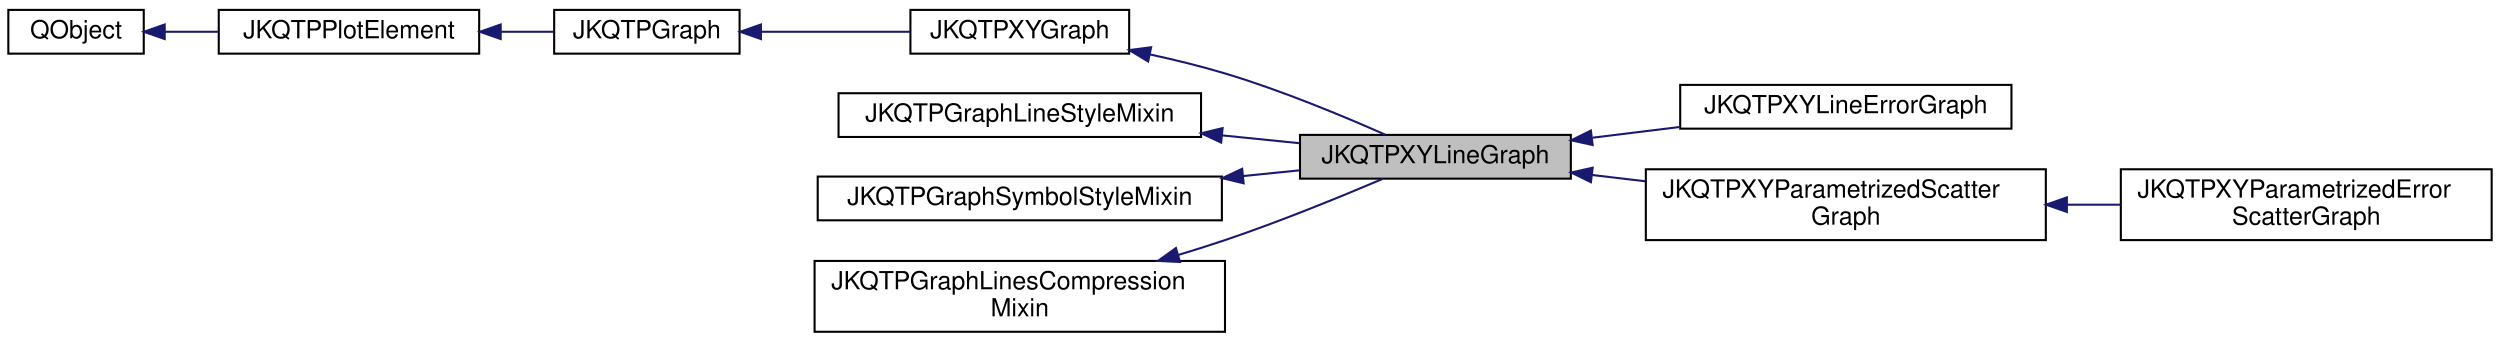
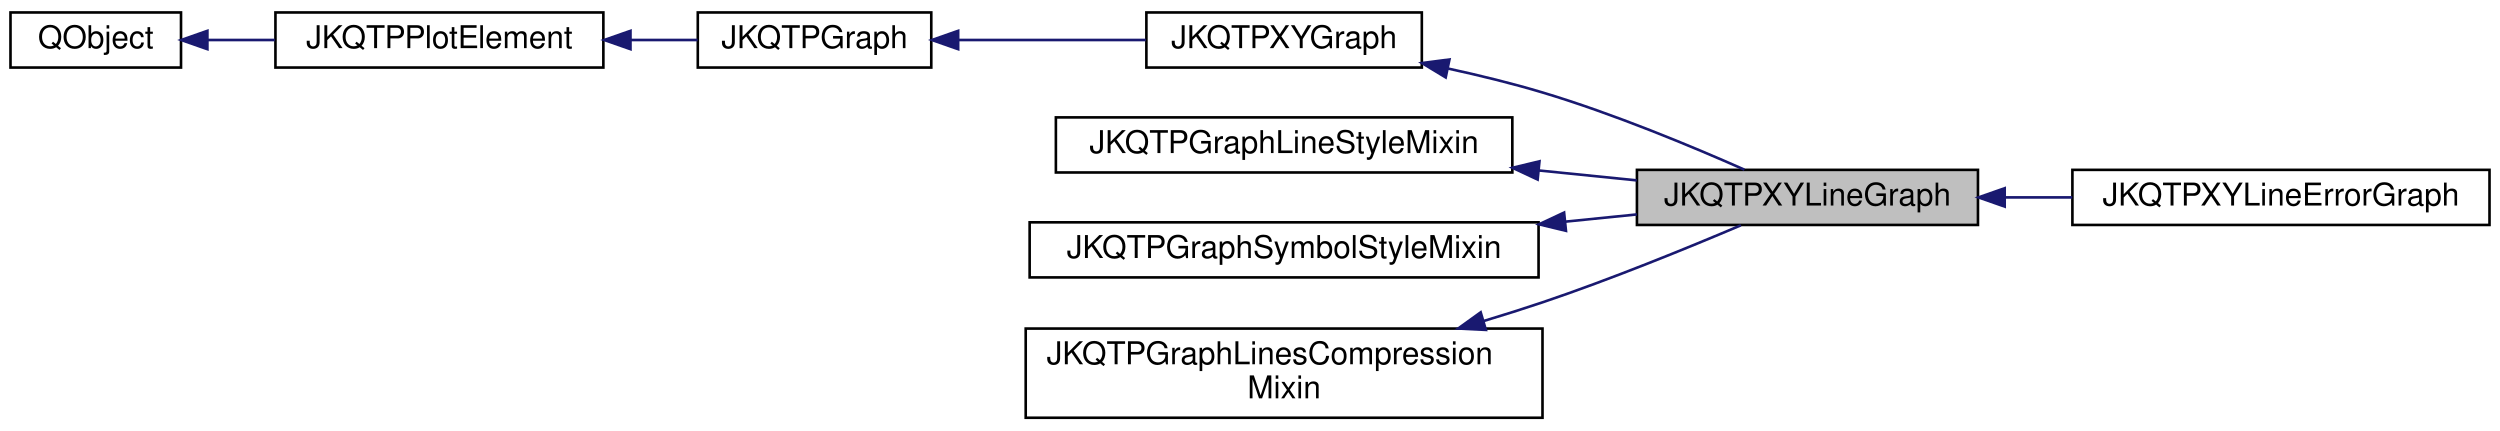
- <svg xmlns="http://www.w3.org/2000/svg" xmlns:xlink="http://www.w3.org/1999/xlink" width="1200pt" height="164pt" viewBox="0.00 0.00 1200.00 163.50">
+ <svg xmlns="http://www.w3.org/2000/svg" xmlns:xlink="http://www.w3.org/1999/xlink" width="953pt" height="164pt" viewBox="0.00 0.00 953.00 163.50">
  <g id="graph0" class="graph" transform="scale(1 1) rotate(0) translate(4 159.5)">
    <g id="node1" class="node">
      <g id="a_node1">
        <a xlink:title="This implements xy line plots. This also alows to draw symbols at the data points.">
          <polygon fill="#bfbfbf" stroke="black" points="620,-74 620,-95 750,-95 750,-74 620,-74" />
          <text text-anchor="middle" x="685" y="-81.4" font-family="Helvetica,sans-Serif" font-size="12.00">JKQTPXYLineGraph</text>
        </a>
      </g>
    </g>
    <g id="node9" class="node">
      <g id="a_node9">
        <a xlink:href="class_j_k_q_t_p_x_y_line_error_graph.html" target="_top" xlink:title="This implements xy line plots with x and y error indicators.">
-           <polygon fill="none" stroke="black" points="802.5,-98 802.5,-119 961.5,-119 961.5,-98 802.5,-98" />
-           <text text-anchor="middle" x="882" y="-105.4" font-family="Helvetica,sans-Serif" font-size="12.00">JKQTPXYLineErrorGraph</text>
+           <polygon fill="none" stroke="black" points="786,-74 786,-95 945,-95 945,-74 786,-74" />
+           <text text-anchor="middle" x="865.5" y="-81.4" font-family="Helvetica,sans-Serif" font-size="12.00">JKQTPXYLineErrorGraph</text>
        </a>
      </g>
    </g>
    <g id="edge8" class="edge">
-       <path fill="none" stroke="midnightblue" d="M760.43,-93.66C774.1,-95.34 788.42,-97.1 802.21,-98.8" />
-       <polygon fill="midnightblue" stroke="midnightblue" points="760.47,-90.14 750.12,-92.39 759.62,-97.09 760.47,-90.14" />
-     </g>
-     <g id="node10" class="node">
-       <g id="a_node10">
-         <a xlink:href="class_j_k_q_t_p_x_y_parametrized_scatter_graph.html" target="_top" xlink:title="This implements xy scatter plots (like JKQTPXYLineGraph), but the color and size of the symbols may b...">
-           <polygon fill="none" stroke="black" points="786,-44.5 786,-78.5 978,-78.5 978,-44.5 786,-44.5" />
-           <text text-anchor="start" x="794" y="-64.9" font-family="Helvetica,sans-Serif" font-size="12.00">JKQTPXYParametrizedScatter</text>
-           <text text-anchor="middle" x="882" y="-51.9" font-family="Helvetica,sans-Serif" font-size="12.00">Graph</text>
-         </a>
-       </g>
-     </g>
-     <g id="edge9" class="edge">
-       <path fill="none" stroke="midnightblue" d="M760.19,-75.75C768.56,-74.76 777.18,-73.75 785.77,-72.73" />
-       <polygon fill="midnightblue" stroke="midnightblue" points="759.64,-72.29 750.12,-76.94 760.46,-79.24 759.64,-72.29" />
+       <path fill="none" stroke="midnightblue" d="M760.38,-84.5C768.82,-84.5 777.45,-84.5 785.94,-84.5" />
+       <polygon fill="midnightblue" stroke="midnightblue" points="760.19,-81 750.19,-84.5 760.19,-88 760.19,-81" />
    </g>
    <g id="node2" class="node">
      <g id="a_node2">
        <a xlink:href="class_j_k_q_t_p_x_y_graph.html" target="_top" xlink:title="This virtual JKQTPGraph descendent may be used as base for all graphs that use at least two columns t...">
          <polygon fill="none" stroke="black" points="433,-134 433,-155 538,-155 538,-134 433,-134" />
          <text text-anchor="middle" x="485.5" y="-141.4" font-family="Helvetica,sans-Serif" font-size="12.00">JKQTPXYGraph</text>
        </a>
      </g>
    </g>
    <g id="edge1" class="edge">
      <path fill="none" stroke="midnightblue" d="M548.01,-133.62C560.04,-131 572.49,-127.95 584,-124.5 611.04,-116.39 640.98,-103.93 660.98,-95.07" />
      <polygon fill="midnightblue" stroke="midnightblue" points="547.1,-130.23 538.04,-135.71 548.54,-137.08 547.1,-130.23" />
    </g>
    <g id="node3" class="node">
      <g id="a_node3">
        <a xlink:href="class_j_k_q_t_p_graph.html" target="_top" xlink:title="this virtual base class of the (data-column based) graphs, which are part of a JKQTPlotter plot and w...">
          <polygon fill="none" stroke="black" points="262,-134 262,-155 351,-155 351,-134 262,-134" />
          <text text-anchor="middle" x="306.5" y="-141.4" font-family="Helvetica,sans-Serif" font-size="12.00">JKQTPGraph</text>
        </a>
      </g>
    </g>
    <g id="edge2" class="edge">
      <path fill="none" stroke="midnightblue" d="M361.39,-144.5C384.06,-144.5 410.33,-144.5 432.76,-144.5" />
      <polygon fill="midnightblue" stroke="midnightblue" points="361.25,-141 351.25,-144.5 361.25,-148 361.25,-141" />
    </g>
    <g id="node4" class="node">
      <g id="a_node4">
        <a xlink:href="class_j_k_q_t_p_plot_element.html" target="_top" xlink:title="this virtual base class of every element, which is part of a JKQTPlotter plot and may appear in its k...">
          <polygon fill="none" stroke="black" points="101,-134 101,-155 226,-155 226,-134 101,-134" />
          <text text-anchor="middle" x="163.5" y="-141.4" font-family="Helvetica,sans-Serif" font-size="12.00">JKQTPPlotElement</text>
        </a>
      </g>
    </g>
    <g id="edge3" class="edge">
      <path fill="none" stroke="midnightblue" d="M236.51,-144.5C245.18,-144.5 253.82,-144.5 261.91,-144.5" />
      <polygon fill="midnightblue" stroke="midnightblue" points="236.34,-141 226.34,-144.5 236.34,-148 236.34,-141" />
    </g>
    <g id="node5" class="node">
      <g id="a_node5">
        <a xlink:title=" ">
          <polygon fill="none" stroke="black" points="0,-134 0,-155 65,-155 65,-134 0,-134" />
          <text text-anchor="middle" x="32.5" y="-141.4" font-family="Helvetica,sans-Serif" font-size="12.00">QObject</text>
        </a>
      </g>
    </g>
    <g id="edge4" class="edge">
      <path fill="none" stroke="midnightblue" d="M75.09,-144.5C83.29,-144.5 92.05,-144.5 100.75,-144.5" />
      <polygon fill="midnightblue" stroke="midnightblue" points="75.06,-141 65.06,-144.5 75.06,-148 75.06,-141" />
    </g>
    <g id="node6" class="node">
      <g id="a_node6">
        <a xlink:href="class_j_k_q_t_p_graph_line_style_mixin.html" target="_top" xlink:title="This Mix-In class provides setter/getter methods, storage and other facilities for the graph line sty...">
          <polygon fill="none" stroke="black" points="398.5,-94 398.5,-115 572.5,-115 572.5,-94 398.5,-94" />
          <text text-anchor="middle" x="485.5" y="-101.4" font-family="Helvetica,sans-Serif" font-size="12.00">JKQTPGraphLineStyleMixin</text>
        </a>
      </g>
    </g>
    <g id="edge5" class="edge">
      <path fill="none" stroke="midnightblue" d="M582.66,-94.76C595.3,-93.48 607.99,-92.2 619.92,-90.99" />
      <polygon fill="midnightblue" stroke="midnightblue" points="582.15,-91.3 572.55,-95.79 582.85,-98.26 582.15,-91.3" />
    </g>
    <g id="node7" class="node">
      <g id="a_node7">
        <a xlink:href="class_j_k_q_t_p_graph_symbol_style_mixin.html" target="_top" xlink:title="This Mix-In class provides setter/getter methods, storage and other facilities for the graph symbols ...">
          <polygon fill="none" stroke="black" points="388.5,-54 388.5,-75 582.5,-75 582.5,-54 388.5,-54" />
          <text text-anchor="middle" x="485.5" y="-61.4" font-family="Helvetica,sans-Serif" font-size="12.00">JKQTPGraphSymbolStyleMixin</text>
        </a>
      </g>
    </g>
    <g id="edge6" class="edge">
      <path fill="none" stroke="midnightblue" d="M592.73,-75.26C602,-76.2 611.18,-77.13 619.95,-78.01" />
      <polygon fill="midnightblue" stroke="midnightblue" points="592.95,-71.76 582.65,-74.24 592.24,-78.73 592.95,-71.76" />
    </g>
    <g id="node8" class="node">
      <g id="a_node8">
        <a xlink:href="class_j_k_q_t_p_graph_lines_compression_mixin.html" target="_top" xlink:title="This Mix-In class provides setter/getter methods, storage and other facilities for a line-graph compr...">
          <polygon fill="none" stroke="black" points="387,-0.5 387,-34.5 584,-34.5 584,-0.5 387,-0.5" />
          <text text-anchor="start" x="395" y="-20.9" font-family="Helvetica,sans-Serif" font-size="12.00">JKQTPGraphLinesCompression</text>
          <text text-anchor="middle" x="485.5" y="-7.9" font-family="Helvetica,sans-Serif" font-size="12.00">Mixin</text>
        </a>
      </g>
    </g>
    <g id="edge7" class="edge">
      <path fill="none" stroke="midnightblue" d="M561.5,-37.36C569.13,-39.66 576.74,-42.05 584,-44.5 610.22,-53.35 639.55,-65.33 659.62,-73.87" />
      <polygon fill="midnightblue" stroke="midnightblue" points="562.42,-33.99 551.84,-34.52 560.44,-40.7 562.42,-33.99" />
    </g>
-     <g id="node11" class="node">
-       <g id="a_node11">
-         <a xlink:href="class_j_k_q_t_p_x_y_parametrized_error_scatter_graph.html" target="_top" xlink:title="This implements xy scatter plots (like JKQTPXYLineGraph), but the color and size of the symbols may b...">
-           <polygon fill="none" stroke="black" points="1014,-44.5 1014,-78.5 1192,-78.5 1192,-44.5 1014,-44.5" />
-           <text text-anchor="start" x="1022" y="-64.9" font-family="Helvetica,sans-Serif" font-size="12.00">JKQTPXYParametrizedError</text>
-           <text text-anchor="middle" x="1103" y="-51.9" font-family="Helvetica,sans-Serif" font-size="12.00">ScatterGraph</text>
-         </a>
-       </g>
-     </g>
-     <g id="edge10" class="edge">
-       <path fill="none" stroke="midnightblue" d="M988.17,-61.5C996.78,-61.5 1005.42,-61.5 1013.89,-61.5" />
-       <polygon fill="midnightblue" stroke="midnightblue" points="988.1,-58 978.1,-61.5 988.1,-65 988.1,-58" />
-     </g>
  </g>
</svg>
